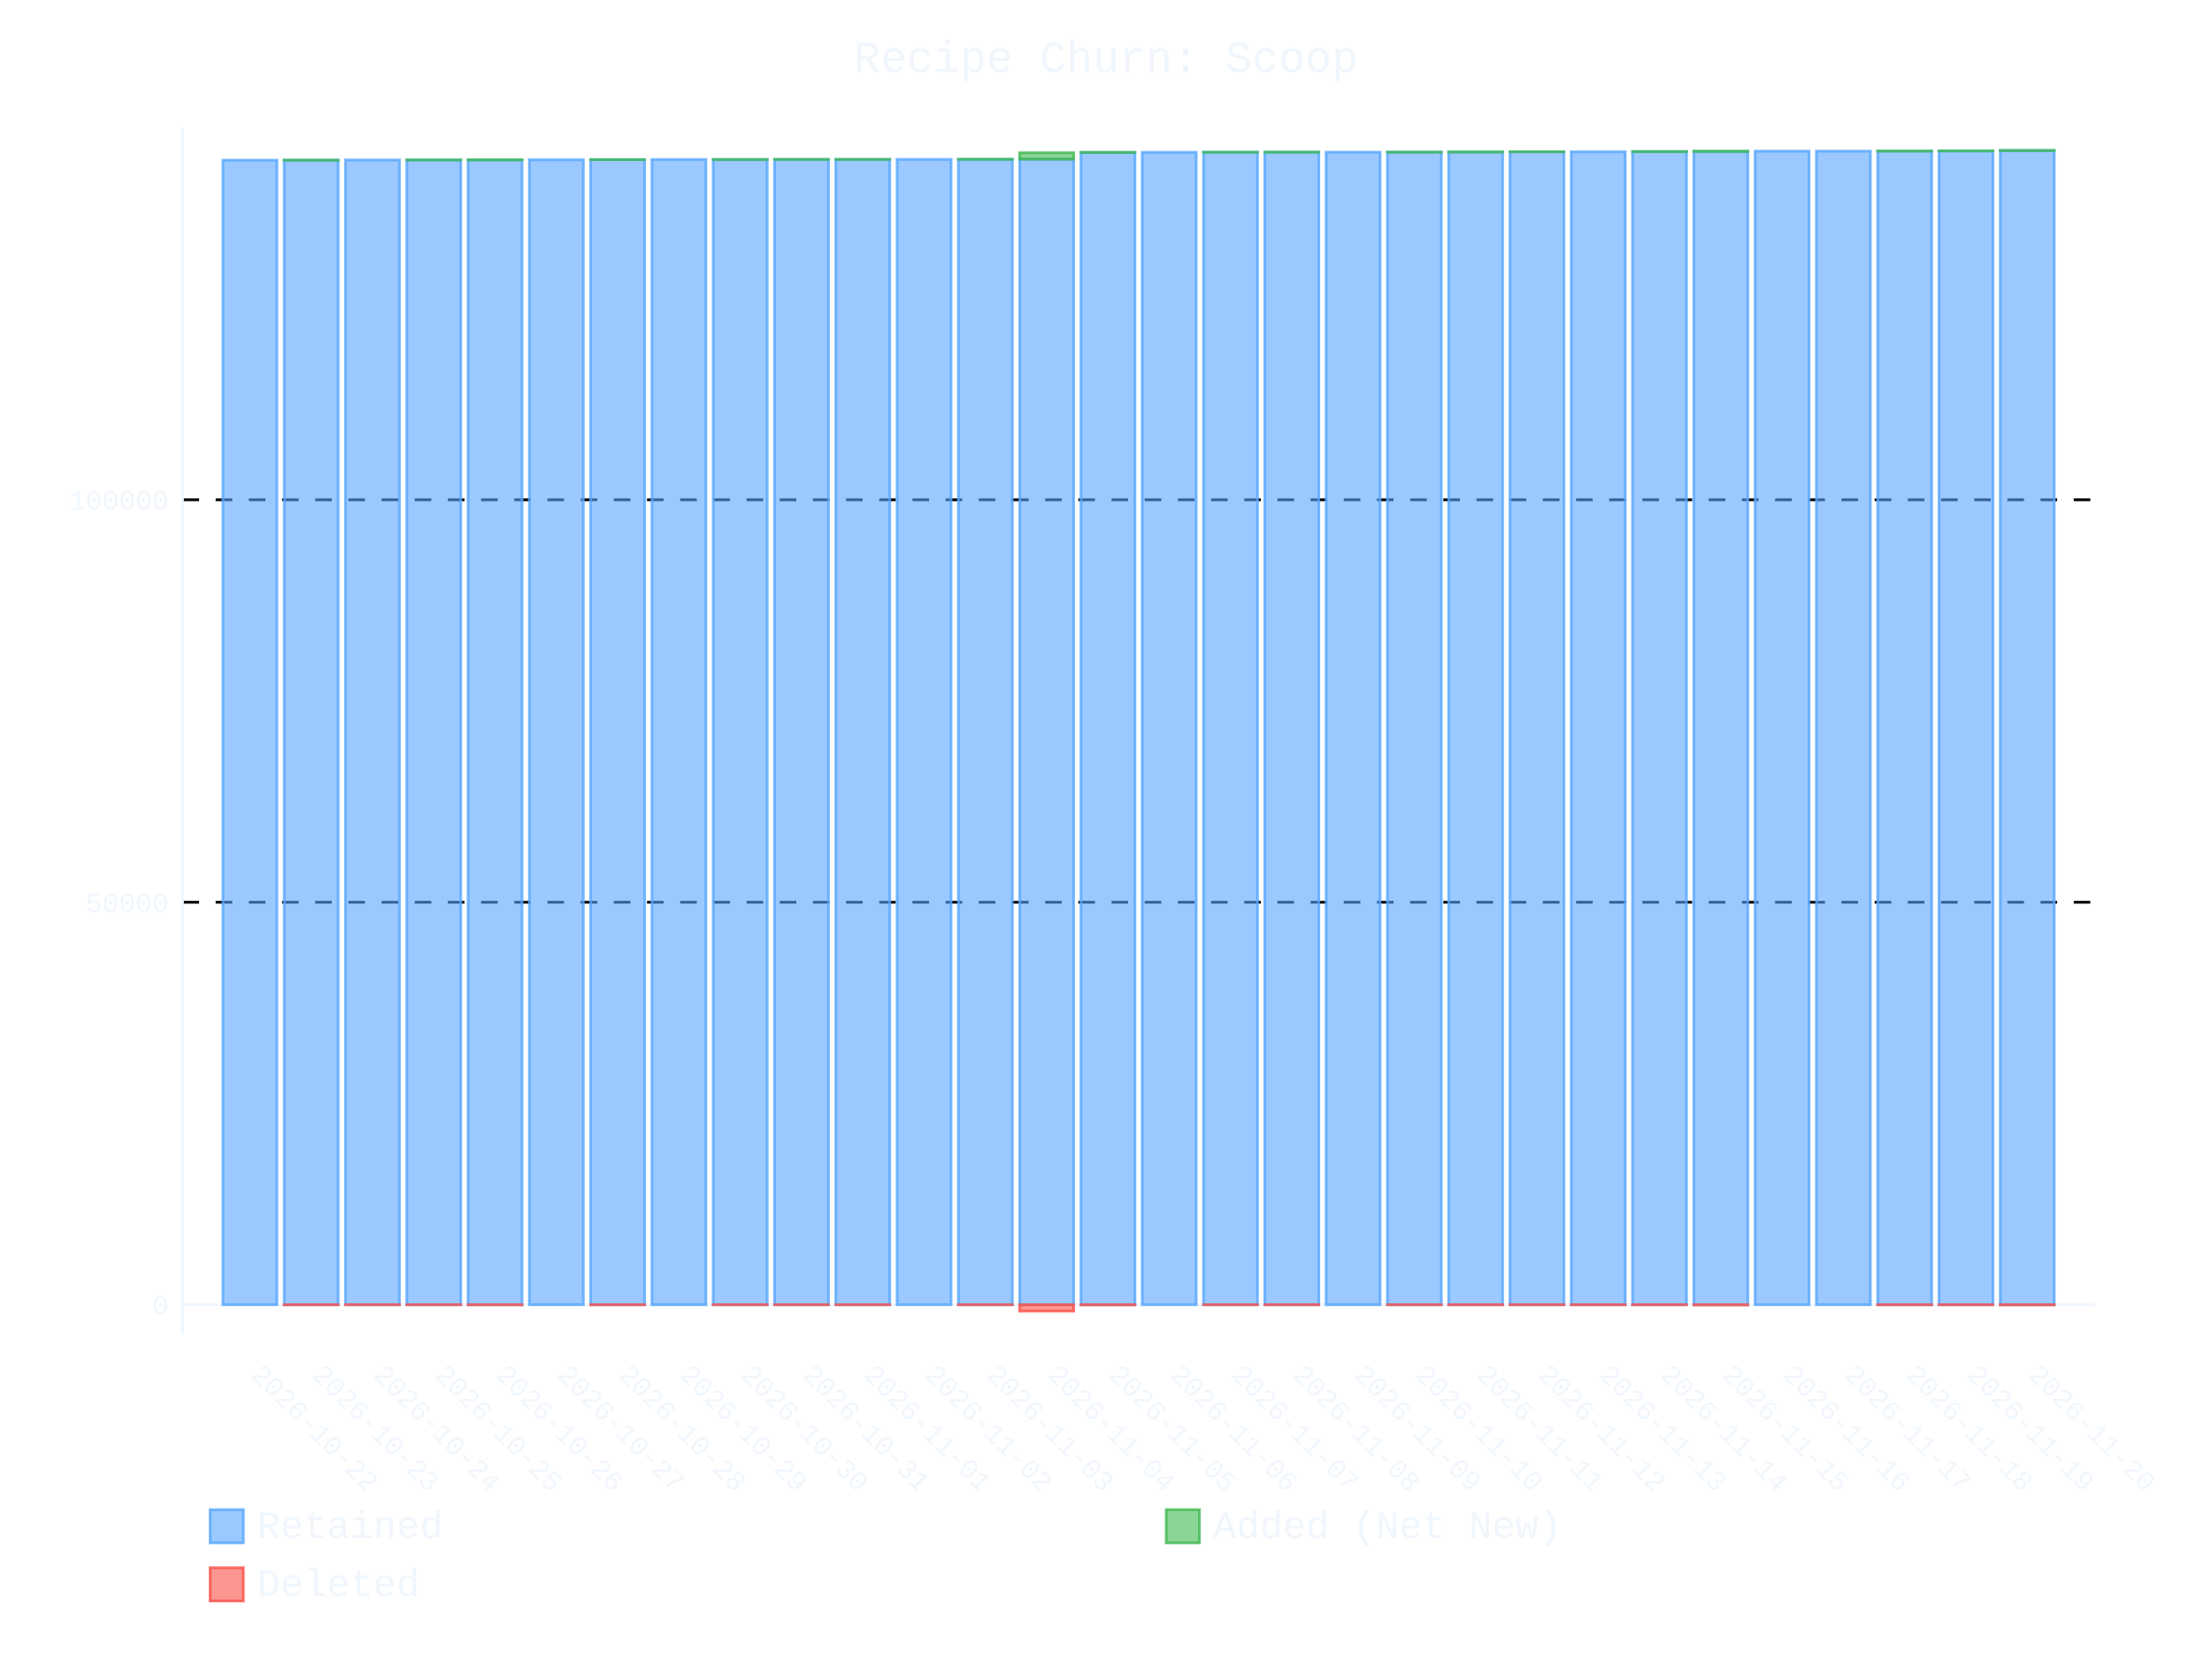
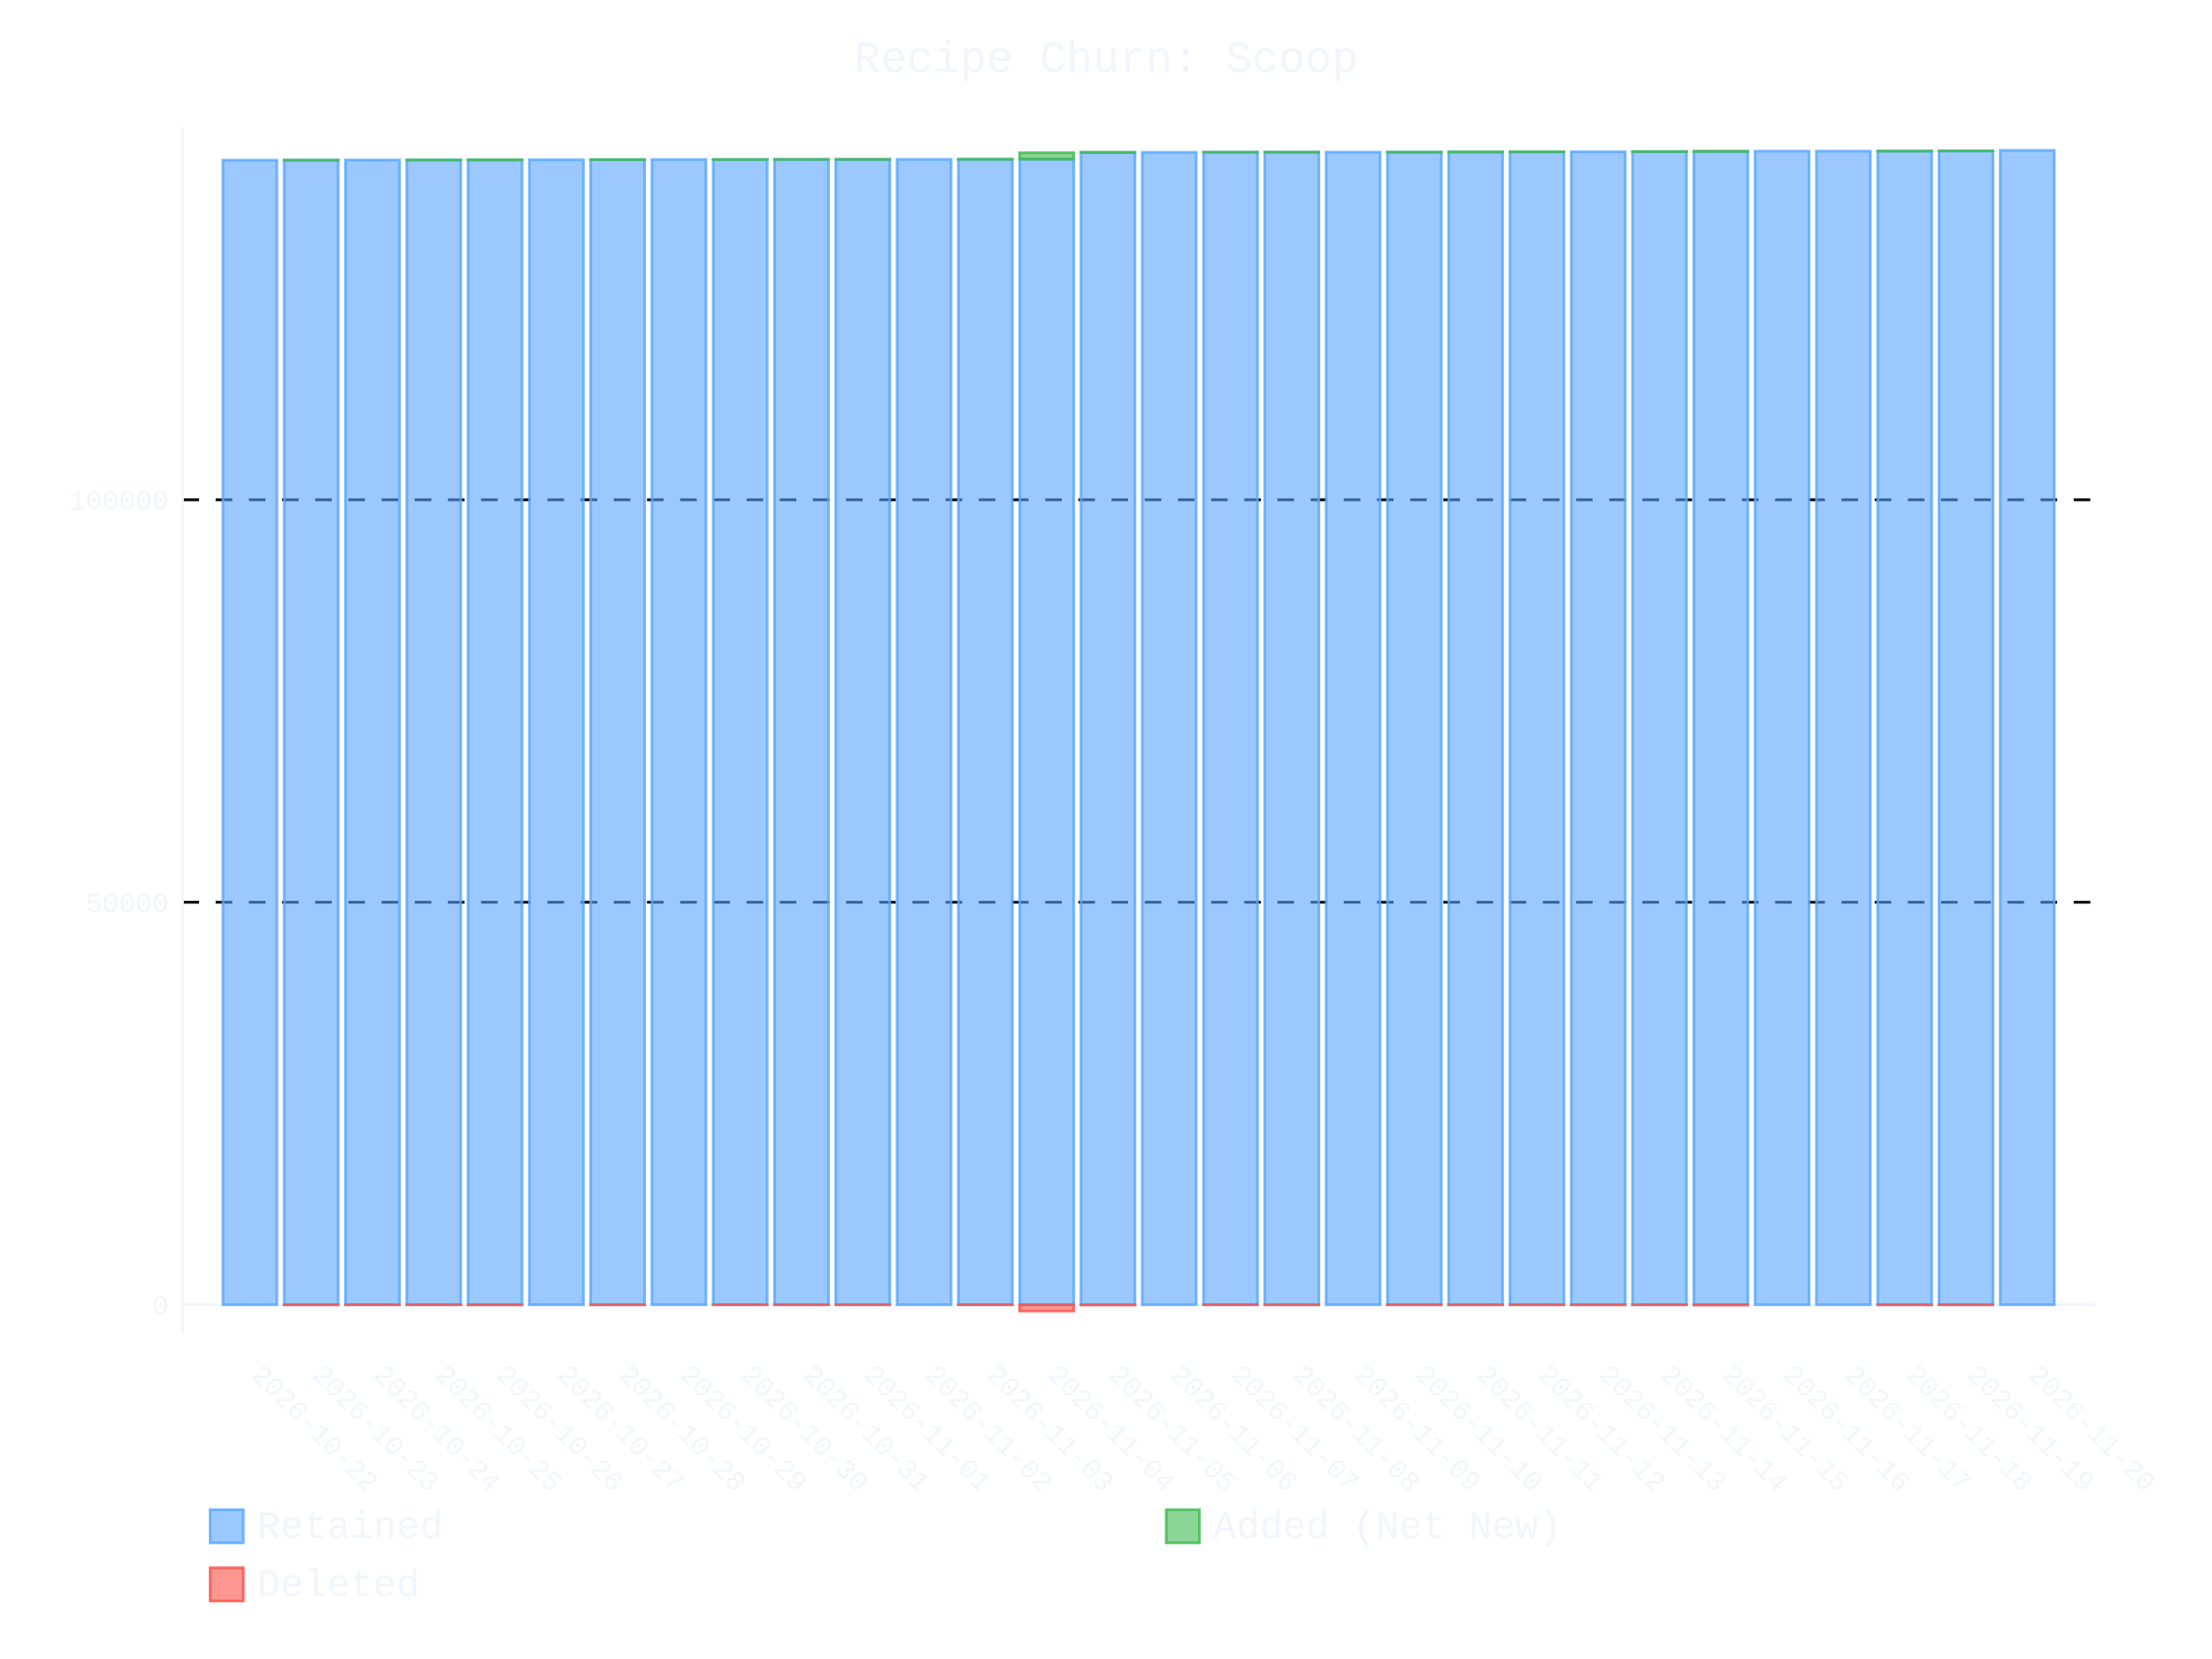
- <svg xmlns="http://www.w3.org/2000/svg" id="chart-10b1c338-8974-4737-adf3-2a8d2e43ca3e" class="pygal-chart" viewBox="0 0 800 600">
+ <svg xmlns="http://www.w3.org/2000/svg" id="chart-be1eb955-e7a5-4e27-8b4b-0898f60260d9" class="pygal-chart" viewBox="0 0 800 600">
  <defs>
-     <style type="text/css">#chart-10b1c338-8974-4737-adf3-2a8d2e43ca3e{-webkit-user-select:none;-webkit-font-smoothing:antialiased;font-family:Consolas,"Liberation Mono",Menlo,Courier,monospace}#chart-10b1c338-8974-4737-adf3-2a8d2e43ca3e .title{font-family:Consolas,"Liberation Mono",Menlo,Courier,monospace;font-size:16px}#chart-10b1c338-8974-4737-adf3-2a8d2e43ca3e .legends .legend text{font-family:Consolas,"Liberation Mono",Menlo,Courier,monospace;font-size:14px}#chart-10b1c338-8974-4737-adf3-2a8d2e43ca3e .axis text{font-family:Consolas,"Liberation Mono",Menlo,Courier,monospace;font-size:10px}#chart-10b1c338-8974-4737-adf3-2a8d2e43ca3e .axis text.major{font-family:Consolas,"Liberation Mono",Menlo,Courier,monospace;font-size:10px}#chart-10b1c338-8974-4737-adf3-2a8d2e43ca3e .text-overlay text.value{font-family:Consolas,"Liberation Mono",Menlo,Courier,monospace;font-size:16px}#chart-10b1c338-8974-4737-adf3-2a8d2e43ca3e .text-overlay text.label{font-family:Consolas,"Liberation Mono",Menlo,Courier,monospace;font-size:10px}#chart-10b1c338-8974-4737-adf3-2a8d2e43ca3e .tooltip{font-family:Consolas,"Liberation Mono",Menlo,Courier,monospace;font-size:14px}#chart-10b1c338-8974-4737-adf3-2a8d2e43ca3e text.no_data{font-family:Consolas,"Liberation Mono",Menlo,Courier,monospace;font-size:64px}
- #chart-10b1c338-8974-4737-adf3-2a8d2e43ca3e{background-color:transparent}#chart-10b1c338-8974-4737-adf3-2a8d2e43ca3e path,#chart-10b1c338-8974-4737-adf3-2a8d2e43ca3e line,#chart-10b1c338-8974-4737-adf3-2a8d2e43ca3e rect,#chart-10b1c338-8974-4737-adf3-2a8d2e43ca3e circle{-webkit-transition:400ms ease-in;-moz-transition:400ms ease-in;transition:400ms ease-in}#chart-10b1c338-8974-4737-adf3-2a8d2e43ca3e .graph &gt; .background{fill:transparent}#chart-10b1c338-8974-4737-adf3-2a8d2e43ca3e .plot &gt; .background{fill:transparent}#chart-10b1c338-8974-4737-adf3-2a8d2e43ca3e .graph{fill:#f0f6fc}#chart-10b1c338-8974-4737-adf3-2a8d2e43ca3e text.no_data{fill:#f0f6fc}#chart-10b1c338-8974-4737-adf3-2a8d2e43ca3e .title{fill:#f0f6fc}#chart-10b1c338-8974-4737-adf3-2a8d2e43ca3e .legends .legend text{fill:#f0f6fc}#chart-10b1c338-8974-4737-adf3-2a8d2e43ca3e .legends .legend:hover text{fill:#f0f6fc}#chart-10b1c338-8974-4737-adf3-2a8d2e43ca3e .axis .line{stroke:#f0f6fc}#chart-10b1c338-8974-4737-adf3-2a8d2e43ca3e .axis .guide.line{stroke:#9198a1}#chart-10b1c338-8974-4737-adf3-2a8d2e43ca3e .axis .major.line{stroke:#f0f6fc}#chart-10b1c338-8974-4737-adf3-2a8d2e43ca3e .axis text.major{fill:#f0f6fc}#chart-10b1c338-8974-4737-adf3-2a8d2e43ca3e .axis.y .guides:hover .guide.line,#chart-10b1c338-8974-4737-adf3-2a8d2e43ca3e .line-graph .axis.x .guides:hover .guide.line,#chart-10b1c338-8974-4737-adf3-2a8d2e43ca3e .stackedline-graph .axis.x .guides:hover .guide.line,#chart-10b1c338-8974-4737-adf3-2a8d2e43ca3e .xy-graph .axis.x .guides:hover .guide.line{stroke:#f0f6fc}#chart-10b1c338-8974-4737-adf3-2a8d2e43ca3e .axis .guides:hover text{fill:#f0f6fc}#chart-10b1c338-8974-4737-adf3-2a8d2e43ca3e .reactive{fill-opacity:.6;stroke-opacity:.8;stroke-width:1}#chart-10b1c338-8974-4737-adf3-2a8d2e43ca3e .ci{stroke:#f0f6fc}#chart-10b1c338-8974-4737-adf3-2a8d2e43ca3e .reactive.active,#chart-10b1c338-8974-4737-adf3-2a8d2e43ca3e .active .reactive{fill-opacity:.9;stroke-opacity:.9;stroke-width:4}#chart-10b1c338-8974-4737-adf3-2a8d2e43ca3e .ci .reactive.active{stroke-width:1.5}#chart-10b1c338-8974-4737-adf3-2a8d2e43ca3e .series text{fill:#f0f6fc}#chart-10b1c338-8974-4737-adf3-2a8d2e43ca3e .tooltip rect{fill:transparent;stroke:#f0f6fc;-webkit-transition:opacity 400ms ease-in;-moz-transition:opacity 400ms ease-in;transition:opacity 400ms ease-in}#chart-10b1c338-8974-4737-adf3-2a8d2e43ca3e .tooltip .label{fill:#f0f6fc}#chart-10b1c338-8974-4737-adf3-2a8d2e43ca3e .tooltip .label{fill:#f0f6fc}#chart-10b1c338-8974-4737-adf3-2a8d2e43ca3e .tooltip .legend{font-size:.8em;fill:#9198a1}#chart-10b1c338-8974-4737-adf3-2a8d2e43ca3e .tooltip .x_label{font-size:.6em;fill:#f0f6fc}#chart-10b1c338-8974-4737-adf3-2a8d2e43ca3e .tooltip .xlink{font-size:.5em;text-decoration:underline}#chart-10b1c338-8974-4737-adf3-2a8d2e43ca3e .tooltip .value{font-size:1.5em}#chart-10b1c338-8974-4737-adf3-2a8d2e43ca3e .bound{font-size:.5em}#chart-10b1c338-8974-4737-adf3-2a8d2e43ca3e .max-value{font-size:.75em;fill:#9198a1}#chart-10b1c338-8974-4737-adf3-2a8d2e43ca3e .map-element{fill:transparent;stroke:#9198a1 !important}#chart-10b1c338-8974-4737-adf3-2a8d2e43ca3e .map-element .reactive{fill-opacity:inherit;stroke-opacity:inherit}#chart-10b1c338-8974-4737-adf3-2a8d2e43ca3e .color-0,#chart-10b1c338-8974-4737-adf3-2a8d2e43ca3e .color-0 a:visited{stroke:#58a6ff;fill:#58a6ff}#chart-10b1c338-8974-4737-adf3-2a8d2e43ca3e .color-1,#chart-10b1c338-8974-4737-adf3-2a8d2e43ca3e .color-1 a:visited{stroke:#3fb950;fill:#3fb950}#chart-10b1c338-8974-4737-adf3-2a8d2e43ca3e .color-2,#chart-10b1c338-8974-4737-adf3-2a8d2e43ca3e .color-2 a:visited{stroke:#f85149;fill:#f85149}#chart-10b1c338-8974-4737-adf3-2a8d2e43ca3e .text-overlay .color-0 text{fill:black}#chart-10b1c338-8974-4737-adf3-2a8d2e43ca3e .text-overlay .color-1 text{fill:black}#chart-10b1c338-8974-4737-adf3-2a8d2e43ca3e .text-overlay .color-2 text{fill:black}
- #chart-10b1c338-8974-4737-adf3-2a8d2e43ca3e text.no_data{text-anchor:middle}#chart-10b1c338-8974-4737-adf3-2a8d2e43ca3e .guide.line{fill:none}#chart-10b1c338-8974-4737-adf3-2a8d2e43ca3e .centered{text-anchor:middle}#chart-10b1c338-8974-4737-adf3-2a8d2e43ca3e .title{text-anchor:middle}#chart-10b1c338-8974-4737-adf3-2a8d2e43ca3e .legends .legend text{fill-opacity:1}#chart-10b1c338-8974-4737-adf3-2a8d2e43ca3e .axis.x text{text-anchor:middle}#chart-10b1c338-8974-4737-adf3-2a8d2e43ca3e .axis.x:not(.web) text[transform]{text-anchor:start}#chart-10b1c338-8974-4737-adf3-2a8d2e43ca3e .axis.x:not(.web) text[transform].backwards{text-anchor:end}#chart-10b1c338-8974-4737-adf3-2a8d2e43ca3e .axis.y text{text-anchor:end}#chart-10b1c338-8974-4737-adf3-2a8d2e43ca3e .axis.y text[transform].backwards{text-anchor:start}#chart-10b1c338-8974-4737-adf3-2a8d2e43ca3e .axis.y2 text{text-anchor:start}#chart-10b1c338-8974-4737-adf3-2a8d2e43ca3e .axis.y2 text[transform].backwards{text-anchor:end}#chart-10b1c338-8974-4737-adf3-2a8d2e43ca3e .axis .guide.line{stroke-dasharray:4,4;stroke:black}#chart-10b1c338-8974-4737-adf3-2a8d2e43ca3e .axis .major.guide.line{stroke-dasharray:6,6;stroke:black}#chart-10b1c338-8974-4737-adf3-2a8d2e43ca3e .horizontal .axis.y .guide.line,#chart-10b1c338-8974-4737-adf3-2a8d2e43ca3e .horizontal .axis.y2 .guide.line,#chart-10b1c338-8974-4737-adf3-2a8d2e43ca3e .vertical .axis.x .guide.line{opacity:0}#chart-10b1c338-8974-4737-adf3-2a8d2e43ca3e .horizontal .axis.always_show .guide.line,#chart-10b1c338-8974-4737-adf3-2a8d2e43ca3e .vertical .axis.always_show .guide.line{opacity:1 !important}#chart-10b1c338-8974-4737-adf3-2a8d2e43ca3e .axis.y .guides:hover .guide.line,#chart-10b1c338-8974-4737-adf3-2a8d2e43ca3e .axis.y2 .guides:hover .guide.line,#chart-10b1c338-8974-4737-adf3-2a8d2e43ca3e .axis.x .guides:hover .guide.line{opacity:1}#chart-10b1c338-8974-4737-adf3-2a8d2e43ca3e .axis .guides:hover text{opacity:1}#chart-10b1c338-8974-4737-adf3-2a8d2e43ca3e .nofill{fill:none}#chart-10b1c338-8974-4737-adf3-2a8d2e43ca3e .subtle-fill{fill-opacity:.2}#chart-10b1c338-8974-4737-adf3-2a8d2e43ca3e .dot{stroke-width:1px;fill-opacity:1;stroke-opacity:1}#chart-10b1c338-8974-4737-adf3-2a8d2e43ca3e .dot.active{stroke-width:5px}#chart-10b1c338-8974-4737-adf3-2a8d2e43ca3e .dot.negative{fill:transparent}#chart-10b1c338-8974-4737-adf3-2a8d2e43ca3e text,#chart-10b1c338-8974-4737-adf3-2a8d2e43ca3e tspan{stroke:none !important}#chart-10b1c338-8974-4737-adf3-2a8d2e43ca3e .series text.active{opacity:1}#chart-10b1c338-8974-4737-adf3-2a8d2e43ca3e .tooltip rect{fill-opacity:.95;stroke-width:.5}#chart-10b1c338-8974-4737-adf3-2a8d2e43ca3e .tooltip text{fill-opacity:1}#chart-10b1c338-8974-4737-adf3-2a8d2e43ca3e .showable{visibility:hidden}#chart-10b1c338-8974-4737-adf3-2a8d2e43ca3e .showable.shown{visibility:visible}#chart-10b1c338-8974-4737-adf3-2a8d2e43ca3e .gauge-background{fill:rgba(229,229,229,1);stroke:none}#chart-10b1c338-8974-4737-adf3-2a8d2e43ca3e .bg-lines{stroke:transparent;stroke-width:2px}</style>
+     <style type="text/css">#chart-be1eb955-e7a5-4e27-8b4b-0898f60260d9{-webkit-user-select:none;-webkit-font-smoothing:antialiased;font-family:Consolas,"Liberation Mono",Menlo,Courier,monospace}#chart-be1eb955-e7a5-4e27-8b4b-0898f60260d9 .title{font-family:Consolas,"Liberation Mono",Menlo,Courier,monospace;font-size:16px}#chart-be1eb955-e7a5-4e27-8b4b-0898f60260d9 .legends .legend text{font-family:Consolas,"Liberation Mono",Menlo,Courier,monospace;font-size:14px}#chart-be1eb955-e7a5-4e27-8b4b-0898f60260d9 .axis text{font-family:Consolas,"Liberation Mono",Menlo,Courier,monospace;font-size:10px}#chart-be1eb955-e7a5-4e27-8b4b-0898f60260d9 .axis text.major{font-family:Consolas,"Liberation Mono",Menlo,Courier,monospace;font-size:10px}#chart-be1eb955-e7a5-4e27-8b4b-0898f60260d9 .text-overlay text.value{font-family:Consolas,"Liberation Mono",Menlo,Courier,monospace;font-size:16px}#chart-be1eb955-e7a5-4e27-8b4b-0898f60260d9 .text-overlay text.label{font-family:Consolas,"Liberation Mono",Menlo,Courier,monospace;font-size:10px}#chart-be1eb955-e7a5-4e27-8b4b-0898f60260d9 .tooltip{font-family:Consolas,"Liberation Mono",Menlo,Courier,monospace;font-size:14px}#chart-be1eb955-e7a5-4e27-8b4b-0898f60260d9 text.no_data{font-family:Consolas,"Liberation Mono",Menlo,Courier,monospace;font-size:64px}
+ #chart-be1eb955-e7a5-4e27-8b4b-0898f60260d9{background-color:transparent}#chart-be1eb955-e7a5-4e27-8b4b-0898f60260d9 path,#chart-be1eb955-e7a5-4e27-8b4b-0898f60260d9 line,#chart-be1eb955-e7a5-4e27-8b4b-0898f60260d9 rect,#chart-be1eb955-e7a5-4e27-8b4b-0898f60260d9 circle{-webkit-transition:400ms ease-in;-moz-transition:400ms ease-in;transition:400ms ease-in}#chart-be1eb955-e7a5-4e27-8b4b-0898f60260d9 .graph &gt; .background{fill:transparent}#chart-be1eb955-e7a5-4e27-8b4b-0898f60260d9 .plot &gt; .background{fill:transparent}#chart-be1eb955-e7a5-4e27-8b4b-0898f60260d9 .graph{fill:#f0f6fc}#chart-be1eb955-e7a5-4e27-8b4b-0898f60260d9 text.no_data{fill:#f0f6fc}#chart-be1eb955-e7a5-4e27-8b4b-0898f60260d9 .title{fill:#f0f6fc}#chart-be1eb955-e7a5-4e27-8b4b-0898f60260d9 .legends .legend text{fill:#f0f6fc}#chart-be1eb955-e7a5-4e27-8b4b-0898f60260d9 .legends .legend:hover text{fill:#f0f6fc}#chart-be1eb955-e7a5-4e27-8b4b-0898f60260d9 .axis .line{stroke:#f0f6fc}#chart-be1eb955-e7a5-4e27-8b4b-0898f60260d9 .axis .guide.line{stroke:#9198a1}#chart-be1eb955-e7a5-4e27-8b4b-0898f60260d9 .axis .major.line{stroke:#f0f6fc}#chart-be1eb955-e7a5-4e27-8b4b-0898f60260d9 .axis text.major{fill:#f0f6fc}#chart-be1eb955-e7a5-4e27-8b4b-0898f60260d9 .axis.y .guides:hover .guide.line,#chart-be1eb955-e7a5-4e27-8b4b-0898f60260d9 .line-graph .axis.x .guides:hover .guide.line,#chart-be1eb955-e7a5-4e27-8b4b-0898f60260d9 .stackedline-graph .axis.x .guides:hover .guide.line,#chart-be1eb955-e7a5-4e27-8b4b-0898f60260d9 .xy-graph .axis.x .guides:hover .guide.line{stroke:#f0f6fc}#chart-be1eb955-e7a5-4e27-8b4b-0898f60260d9 .axis .guides:hover text{fill:#f0f6fc}#chart-be1eb955-e7a5-4e27-8b4b-0898f60260d9 .reactive{fill-opacity:.6;stroke-opacity:.8;stroke-width:1}#chart-be1eb955-e7a5-4e27-8b4b-0898f60260d9 .ci{stroke:#f0f6fc}#chart-be1eb955-e7a5-4e27-8b4b-0898f60260d9 .reactive.active,#chart-be1eb955-e7a5-4e27-8b4b-0898f60260d9 .active .reactive{fill-opacity:.9;stroke-opacity:.9;stroke-width:4}#chart-be1eb955-e7a5-4e27-8b4b-0898f60260d9 .ci .reactive.active{stroke-width:1.5}#chart-be1eb955-e7a5-4e27-8b4b-0898f60260d9 .series text{fill:#f0f6fc}#chart-be1eb955-e7a5-4e27-8b4b-0898f60260d9 .tooltip rect{fill:transparent;stroke:#f0f6fc;-webkit-transition:opacity 400ms ease-in;-moz-transition:opacity 400ms ease-in;transition:opacity 400ms ease-in}#chart-be1eb955-e7a5-4e27-8b4b-0898f60260d9 .tooltip .label{fill:#f0f6fc}#chart-be1eb955-e7a5-4e27-8b4b-0898f60260d9 .tooltip .label{fill:#f0f6fc}#chart-be1eb955-e7a5-4e27-8b4b-0898f60260d9 .tooltip .legend{font-size:.8em;fill:#9198a1}#chart-be1eb955-e7a5-4e27-8b4b-0898f60260d9 .tooltip .x_label{font-size:.6em;fill:#f0f6fc}#chart-be1eb955-e7a5-4e27-8b4b-0898f60260d9 .tooltip .xlink{font-size:.5em;text-decoration:underline}#chart-be1eb955-e7a5-4e27-8b4b-0898f60260d9 .tooltip .value{font-size:1.5em}#chart-be1eb955-e7a5-4e27-8b4b-0898f60260d9 .bound{font-size:.5em}#chart-be1eb955-e7a5-4e27-8b4b-0898f60260d9 .max-value{font-size:.75em;fill:#9198a1}#chart-be1eb955-e7a5-4e27-8b4b-0898f60260d9 .map-element{fill:transparent;stroke:#9198a1 !important}#chart-be1eb955-e7a5-4e27-8b4b-0898f60260d9 .map-element .reactive{fill-opacity:inherit;stroke-opacity:inherit}#chart-be1eb955-e7a5-4e27-8b4b-0898f60260d9 .color-0,#chart-be1eb955-e7a5-4e27-8b4b-0898f60260d9 .color-0 a:visited{stroke:#58a6ff;fill:#58a6ff}#chart-be1eb955-e7a5-4e27-8b4b-0898f60260d9 .color-1,#chart-be1eb955-e7a5-4e27-8b4b-0898f60260d9 .color-1 a:visited{stroke:#3fb950;fill:#3fb950}#chart-be1eb955-e7a5-4e27-8b4b-0898f60260d9 .color-2,#chart-be1eb955-e7a5-4e27-8b4b-0898f60260d9 .color-2 a:visited{stroke:#f85149;fill:#f85149}#chart-be1eb955-e7a5-4e27-8b4b-0898f60260d9 .text-overlay .color-0 text{fill:black}#chart-be1eb955-e7a5-4e27-8b4b-0898f60260d9 .text-overlay .color-1 text{fill:black}#chart-be1eb955-e7a5-4e27-8b4b-0898f60260d9 .text-overlay .color-2 text{fill:black}
+ #chart-be1eb955-e7a5-4e27-8b4b-0898f60260d9 text.no_data{text-anchor:middle}#chart-be1eb955-e7a5-4e27-8b4b-0898f60260d9 .guide.line{fill:none}#chart-be1eb955-e7a5-4e27-8b4b-0898f60260d9 .centered{text-anchor:middle}#chart-be1eb955-e7a5-4e27-8b4b-0898f60260d9 .title{text-anchor:middle}#chart-be1eb955-e7a5-4e27-8b4b-0898f60260d9 .legends .legend text{fill-opacity:1}#chart-be1eb955-e7a5-4e27-8b4b-0898f60260d9 .axis.x text{text-anchor:middle}#chart-be1eb955-e7a5-4e27-8b4b-0898f60260d9 .axis.x:not(.web) text[transform]{text-anchor:start}#chart-be1eb955-e7a5-4e27-8b4b-0898f60260d9 .axis.x:not(.web) text[transform].backwards{text-anchor:end}#chart-be1eb955-e7a5-4e27-8b4b-0898f60260d9 .axis.y text{text-anchor:end}#chart-be1eb955-e7a5-4e27-8b4b-0898f60260d9 .axis.y text[transform].backwards{text-anchor:start}#chart-be1eb955-e7a5-4e27-8b4b-0898f60260d9 .axis.y2 text{text-anchor:start}#chart-be1eb955-e7a5-4e27-8b4b-0898f60260d9 .axis.y2 text[transform].backwards{text-anchor:end}#chart-be1eb955-e7a5-4e27-8b4b-0898f60260d9 .axis .guide.line{stroke-dasharray:4,4;stroke:black}#chart-be1eb955-e7a5-4e27-8b4b-0898f60260d9 .axis .major.guide.line{stroke-dasharray:6,6;stroke:black}#chart-be1eb955-e7a5-4e27-8b4b-0898f60260d9 .horizontal .axis.y .guide.line,#chart-be1eb955-e7a5-4e27-8b4b-0898f60260d9 .horizontal .axis.y2 .guide.line,#chart-be1eb955-e7a5-4e27-8b4b-0898f60260d9 .vertical .axis.x .guide.line{opacity:0}#chart-be1eb955-e7a5-4e27-8b4b-0898f60260d9 .horizontal .axis.always_show .guide.line,#chart-be1eb955-e7a5-4e27-8b4b-0898f60260d9 .vertical .axis.always_show .guide.line{opacity:1 !important}#chart-be1eb955-e7a5-4e27-8b4b-0898f60260d9 .axis.y .guides:hover .guide.line,#chart-be1eb955-e7a5-4e27-8b4b-0898f60260d9 .axis.y2 .guides:hover .guide.line,#chart-be1eb955-e7a5-4e27-8b4b-0898f60260d9 .axis.x .guides:hover .guide.line{opacity:1}#chart-be1eb955-e7a5-4e27-8b4b-0898f60260d9 .axis .guides:hover text{opacity:1}#chart-be1eb955-e7a5-4e27-8b4b-0898f60260d9 .nofill{fill:none}#chart-be1eb955-e7a5-4e27-8b4b-0898f60260d9 .subtle-fill{fill-opacity:.2}#chart-be1eb955-e7a5-4e27-8b4b-0898f60260d9 .dot{stroke-width:1px;fill-opacity:1;stroke-opacity:1}#chart-be1eb955-e7a5-4e27-8b4b-0898f60260d9 .dot.active{stroke-width:5px}#chart-be1eb955-e7a5-4e27-8b4b-0898f60260d9 .dot.negative{fill:transparent}#chart-be1eb955-e7a5-4e27-8b4b-0898f60260d9 text,#chart-be1eb955-e7a5-4e27-8b4b-0898f60260d9 tspan{stroke:none !important}#chart-be1eb955-e7a5-4e27-8b4b-0898f60260d9 .series text.active{opacity:1}#chart-be1eb955-e7a5-4e27-8b4b-0898f60260d9 .tooltip rect{fill-opacity:.95;stroke-width:.5}#chart-be1eb955-e7a5-4e27-8b4b-0898f60260d9 .tooltip text{fill-opacity:1}#chart-be1eb955-e7a5-4e27-8b4b-0898f60260d9 .showable{visibility:hidden}#chart-be1eb955-e7a5-4e27-8b4b-0898f60260d9 .showable.shown{visibility:visible}#chart-be1eb955-e7a5-4e27-8b4b-0898f60260d9 .gauge-background{fill:rgba(229,229,229,1);stroke:none}#chart-be1eb955-e7a5-4e27-8b4b-0898f60260d9 .bg-lines{stroke:transparent;stroke-width:2px}</style>
  </defs>
  <g class="graph stackedbar-graph vertical">
    <rect x="0" y="0" width="800" height="600" class="background" />
    <g transform="translate(66, 46)" class="plot">
      <rect x="0" y="0" width="691.574" height="436.574" class="background" />
      <g class="axis y always_show">
        <g class="guides">
          <path d="M0 425.867 h691.574" class="axis major line" />
          <text x="-5" y="429.367" class="major">0</text>
        </g>
        <g class="guides">
          <path d="M0 280.312 h691.574" class="major guide line" />
          <text x="-5" y="283.812" class="major">50000</text>
        </g>
        <g class="guides">
          <path d="M0 134.757 h691.574" class="major guide line" />
          <text x="-5" y="138.257" class="major">100000</text>
        </g>
      </g>
      <g class="axis x">
        <path d="M0 0 v436.574" class="line" />
        <g class="guides">
          <path d="M24.382 0 v436.574" class="guide line" />
          <text x="24.382" y="451.574" class="" transform="rotate(45 24.3824 451.5736)">2026-10-22</text>
        </g>
        <g class="guides">
          <path d="M46.548 0 v436.574" class="guide line" />
          <text x="46.548" y="451.574" class="" transform="rotate(45 46.54822 451.5736)">2026-10-23</text>
        </g>
        <g class="guides">
          <path d="M68.714 0 v436.574" class="guide line" />
          <text x="68.714" y="451.574" class="" transform="rotate(45 68.71404 451.5736)">2026-10-24</text>
        </g>
        <g class="guides">
          <path d="M90.88 0 v436.574" class="guide line" />
          <text x="90.88" y="451.574" class="" transform="rotate(45 90.87986 451.5736)">2026-10-25</text>
        </g>
        <g class="guides">
          <path d="M113.046 0 v436.574" class="guide line" />
          <text x="113.046" y="451.574" class="" transform="rotate(45 113.0457 451.5736)">2026-10-26</text>
        </g>
        <g class="guides">
          <path d="M135.212 0 v436.574" class="guide line" />
          <text x="135.212" y="451.574" class="" transform="rotate(45 135.2115 451.5736)">2026-10-27</text>
        </g>
        <g class="guides">
          <path d="M157.377 0 v436.574" class="guide line" />
          <text x="157.377" y="451.574" class="" transform="rotate(45 157.3773 451.5736)">2026-10-28</text>
        </g>
        <g class="guides">
          <path d="M179.543 0 v436.574" class="guide line" />
          <text x="179.543" y="451.574" class="" transform="rotate(45 179.5431 451.5736)">2026-10-29</text>
        </g>
        <g class="guides">
          <path d="M201.709 0 v436.574" class="guide line" />
          <text x="201.709" y="451.574" class="" transform="rotate(45 201.709 451.5736)">2026-10-30</text>
        </g>
        <g class="guides">
          <path d="M223.875 0 v436.574" class="guide line" />
          <text x="223.875" y="451.574" class="" transform="rotate(45 223.8748 451.5736)">2026-10-31</text>
        </g>
        <g class="guides">
          <path d="M246.041 0 v436.574" class="guide line" />
          <text x="246.041" y="451.574" class="" transform="rotate(45 246.0406 451.5736)">2026-11-01</text>
        </g>
        <g class="guides">
          <path d="M268.206 0 v436.574" class="guide line" />
          <text x="268.206" y="451.574" class="" transform="rotate(45 268.2064 451.5736)">2026-11-02</text>
        </g>
        <g class="guides">
          <path d="M290.372 0 v436.574" class="guide line" />
          <text x="290.372" y="451.574" class="" transform="rotate(45 290.3722 451.5736)">2026-11-03</text>
        </g>
        <g class="guides">
          <path d="M312.538 0 v436.574" class="guide line" />
          <text x="312.538" y="451.574" class="" transform="rotate(45 312.5381 451.5736)">2026-11-04</text>
        </g>
        <g class="guides">
          <path d="M334.704 0 v436.574" class="guide line" />
          <text x="334.704" y="451.574" class="" transform="rotate(45 334.7039 451.5736)">2026-11-05</text>
        </g>
        <g class="guides">
          <path d="M356.87 0 v436.574" class="guide line" />
          <text x="356.87" y="451.574" class="" transform="rotate(45 356.8697 451.5736)">2026-11-06</text>
        </g>
        <g class="guides">
          <path d="M379.036 0 v436.574" class="guide line" />
          <text x="379.036" y="451.574" class="" transform="rotate(45 379.0355 451.5736)">2026-11-07</text>
        </g>
        <g class="guides">
          <path d="M401.201 0 v436.574" class="guide line" />
          <text x="401.201" y="451.574" class="" transform="rotate(45 401.2013 451.5736)">2026-11-08</text>
        </g>
        <g class="guides">
          <path d="M423.367 0 v436.574" class="guide line" />
          <text x="423.367" y="451.574" class="" transform="rotate(45 423.3672 451.5736)">2026-11-09</text>
        </g>
        <g class="guides">
          <path d="M445.533 0 v436.574" class="guide line" />
          <text x="445.533" y="451.574" class="" transform="rotate(45 445.533 451.5736)">2026-11-10</text>
        </g>
        <g class="guides">
          <path d="M467.699 0 v436.574" class="guide line" />
          <text x="467.699" y="451.574" class="" transform="rotate(45 467.6988 451.5736)">2026-11-11</text>
        </g>
        <g class="guides">
          <path d="M489.865 0 v436.574" class="guide line" />
          <text x="489.865" y="451.574" class="" transform="rotate(45 489.8646 451.5736)">2026-11-12</text>
        </g>
        <g class="guides">
          <path d="M512.03 0 v436.574" class="guide line" />
          <text x="512.03" y="451.574" class="" transform="rotate(45 512.0304 451.5736)">2026-11-13</text>
        </g>
        <g class="guides">
          <path d="M534.196 0 v436.574" class="guide line" />
          <text x="534.196" y="451.574" class="" transform="rotate(45 534.1963 451.5736)">2026-11-14</text>
        </g>
        <g class="guides">
          <path d="M556.362 0 v436.574" class="guide line" />
          <text x="556.362" y="451.574" class="" transform="rotate(45 556.3621 451.5736)">2026-11-15</text>
        </g>
        <g class="guides">
          <path d="M578.528 0 v436.574" class="guide line" />
          <text x="578.528" y="451.574" class="" transform="rotate(45 578.5279 451.5736)">2026-11-16</text>
        </g>
        <g class="guides">
          <path d="M600.694 0 v436.574" class="guide line" />
          <text x="600.694" y="451.574" class="" transform="rotate(45 600.6937 451.5736)">2026-11-17</text>
        </g>
        <g class="guides">
          <path d="M622.86 0 v436.574" class="guide line" />
          <text x="622.86" y="451.574" class="" transform="rotate(45 622.8596 451.5736)">2026-11-18</text>
        </g>
        <g class="guides">
          <path d="M645.025 0 v436.574" class="guide line" />
          <text x="645.025" y="451.574" class="" transform="rotate(45 645.0254 451.5736)">2026-11-19</text>
        </g>
        <g class="guides">
          <path d="M667.191 0 v436.574" class="guide line" />
          <text x="667.191" y="451.574" class="" transform="rotate(45 667.1912 451.5736)">2026-11-20</text>
        </g>
      </g>
      <g class="series serie-0 color-0">
        <g class="bars">
          <g class="bar">
            <rect x="14.629" y="11.941" rx="0" ry="0" width="19.506" height="413.925" class="rect reactive tooltip-trigger" />
          </g>
          <g class="bar">
            <rect x="36.795" y="11.953" rx="0" ry="0" width="19.506" height="413.914" class="rect reactive tooltip-trigger" />
          </g>
          <g class="bar">
            <rect x="58.961" y="11.869" rx="0" ry="0" width="19.506" height="413.998" class="rect reactive tooltip-trigger" />
          </g>
          <g class="bar">
            <rect x="81.127" y="11.866" rx="0" ry="0" width="19.506" height="414.001" class="rect reactive tooltip-trigger" />
          </g>
          <g class="bar">
            <rect x="103.293" y="11.839" rx="0" ry="0" width="19.506" height="414.027" class="rect reactive tooltip-trigger" />
          </g>
          <g class="bar">
            <rect x="125.459" y="11.799" rx="0" ry="0" width="19.506" height="414.068" class="rect reactive tooltip-trigger" />
          </g>
          <g class="bar">
            <rect x="147.624" y="11.74" rx="0" ry="0" width="19.506" height="414.126" class="rect reactive tooltip-trigger" />
          </g>
          <g class="bar">
            <rect x="169.79" y="11.691" rx="0" ry="0" width="19.506" height="414.176" class="rect reactive tooltip-trigger" />
          </g>
          <g class="bar">
            <rect x="191.956" y="11.691" rx="0" ry="0" width="19.506" height="414.176" class="rect reactive tooltip-trigger" />
          </g>
          <g class="bar">
            <rect x="214.122" y="11.662" rx="0" ry="0" width="19.506" height="414.205" class="rect reactive tooltip-trigger" />
          </g>
          <g class="bar">
            <rect x="236.288" y="11.653" rx="0" ry="0" width="19.506" height="414.213" class="rect reactive tooltip-trigger" />
          </g>
          <g class="bar">
            <rect x="258.453" y="11.647" rx="0" ry="0" width="19.506" height="414.219" class="rect reactive tooltip-trigger" />
          </g>
          <g class="bar">
            <rect x="280.619" y="11.618" rx="0" ry="0" width="19.506" height="414.248" class="rect reactive tooltip-trigger" />
          </g>
          <g class="bar">
            <rect x="302.785" y="11.569" rx="0" ry="0" width="19.506" height="414.298" class="rect reactive tooltip-trigger" />
          </g>
          <g class="bar">
            <rect x="324.951" y="9.147" rx="0" ry="0" width="19.506" height="416.72" class="rect reactive tooltip-trigger" />
          </g>
          <g class="bar">
            <rect x="347.117" y="9.091" rx="0" ry="0" width="19.506" height="416.775" class="rect reactive tooltip-trigger" />
          </g>
          <g class="bar">
            <rect x="369.283" y="9.065" rx="0" ry="0" width="19.506" height="416.801" class="rect reactive tooltip-trigger" />
          </g>
          <g class="bar">
            <rect x="391.448" y="9.056" rx="0" ry="0" width="19.506" height="416.81" class="rect reactive tooltip-trigger" />
          </g>
          <g class="bar">
            <rect x="413.614" y="9.045" rx="0" ry="0" width="19.506" height="416.822" class="rect reactive tooltip-trigger" />
          </g>
          <g class="bar">
            <rect x="435.78" y="9.048" rx="0" ry="0" width="19.506" height="416.819" class="rect reactive tooltip-trigger" />
          </g>
          <g class="bar">
            <rect x="457.946" y="8.981" rx="0" ry="0" width="19.506" height="416.886" class="rect reactive tooltip-trigger" />
          </g>
          <g class="bar">
            <rect x="480.112" y="8.899" rx="0" ry="0" width="19.506" height="416.967" class="rect reactive tooltip-trigger" />
          </g>
          <g class="bar">
            <rect x="502.277" y="8.92" rx="0" ry="0" width="19.506" height="416.947" class="rect reactive tooltip-trigger" />
          </g>
          <g class="bar">
            <rect x="524.443" y="8.838" rx="0" ry="0" width="19.506" height="417.028" class="rect reactive tooltip-trigger" />
          </g>
          <g class="bar">
            <rect x="546.609" y="8.78" rx="0" ry="0" width="19.506" height="417.087" class="rect reactive tooltip-trigger" />
          </g>
          <g class="bar">
            <rect x="568.775" y="8.672" rx="0" ry="0" width="19.506" height="417.194" class="rect reactive tooltip-trigger" />
          </g>
          <g class="bar">
            <rect x="590.941" y="8.672" rx="0" ry="0" width="19.506" height="417.194" class="rect reactive tooltip-trigger" />
          </g>
          <g class="bar">
            <rect x="613.107" y="8.663" rx="0" ry="0" width="19.506" height="417.203" class="rect reactive tooltip-trigger" />
          </g>
          <g class="bar">
            <rect x="635.272" y="8.591" rx="0" ry="0" width="19.506" height="417.276" class="rect reactive tooltip-trigger" />
          </g>
          <g class="bar">
-             <rect x="657.438" y="8.466" rx="0" ry="0" width="19.506" height="417.401" class="rect reactive tooltip-trigger" />
+             <rect x="657.438" y="8.396" rx="0" ry="0" width="19.506" height="417.471" class="rect reactive tooltip-trigger" />
          </g>
        </g>
      </g>
      <g class="series serie-1 color-1">
        <g class="bars">
          <g class="bar">
            <rect x="14.629" y="11.941" rx="0" ry="0" width="19.506" height="0.0" class="rect reactive tooltip-trigger" />
          </g>
          <g class="bar">
            <rect x="36.795" y="11.924" rx="0" ry="0" width="19.506" height="0.029" class="rect reactive tooltip-trigger" />
          </g>
          <g class="bar">
            <rect x="58.961" y="11.869" rx="0" ry="0" width="19.506" height="0.0" class="rect reactive tooltip-trigger" />
          </g>
          <g class="bar">
            <rect x="81.127" y="11.863" rx="0" ry="0" width="19.506" height="0.003" class="rect reactive tooltip-trigger" />
          </g>
          <g class="bar">
            <rect x="103.293" y="11.799" rx="0" ry="0" width="19.506" height="0.041" class="rect reactive tooltip-trigger" />
          </g>
          <g class="bar">
            <rect x="125.459" y="11.799" rx="0" ry="0" width="19.506" height="0.0" class="rect reactive tooltip-trigger" />
          </g>
          <g class="bar">
            <rect x="147.624" y="11.726" rx="0" ry="0" width="19.506" height="0.015" class="rect reactive tooltip-trigger" />
          </g>
          <g class="bar">
            <rect x="169.79" y="11.691" rx="0" ry="0" width="19.506" height="0.0" class="rect reactive tooltip-trigger" />
          </g>
          <g class="bar">
            <rect x="191.956" y="11.688" rx="0" ry="0" width="19.506" height="0.003" class="rect reactive tooltip-trigger" />
          </g>
          <g class="bar">
            <rect x="214.122" y="11.656" rx="0" ry="0" width="19.506" height="0.006" class="rect reactive tooltip-trigger" />
          </g>
          <g class="bar">
            <rect x="236.288" y="11.647" rx="0" ry="0" width="19.506" height="0.006" class="rect reactive tooltip-trigger" />
          </g>
          <g class="bar">
            <rect x="258.453" y="11.647" rx="0" ry="0" width="19.506" height="0.0" class="rect reactive tooltip-trigger" />
          </g>
          <g class="bar">
            <rect x="280.619" y="11.615" rx="0" ry="0" width="19.506" height="0.003" class="rect reactive tooltip-trigger" />
          </g>
          <g class="bar">
            <rect x="302.785" y="9.257" rx="0" ry="0" width="19.506" height="2.311" class="rect reactive tooltip-trigger" />
          </g>
          <g class="bar">
            <rect x="324.951" y="9.077" rx="0" ry="0" width="19.506" height="0.07" class="rect reactive tooltip-trigger" />
          </g>
          <g class="bar">
            <rect x="347.117" y="9.091" rx="0" ry="0" width="19.506" height="0.0" class="rect reactive tooltip-trigger" />
          </g>
          <g class="bar">
            <rect x="369.283" y="9.062" rx="0" ry="0" width="19.506" height="0.003" class="rect reactive tooltip-trigger" />
          </g>
          <g class="bar">
            <rect x="391.448" y="9.045" rx="0" ry="0" width="19.506" height="0.012" class="rect reactive tooltip-trigger" />
          </g>
          <g class="bar">
            <rect x="413.614" y="9.045" rx="0" ry="0" width="19.506" height="0.0" class="rect reactive tooltip-trigger" />
          </g>
          <g class="bar">
            <rect x="435.78" y="9.042" rx="0" ry="0" width="19.506" height="0.006" class="rect reactive tooltip-trigger" />
          </g>
          <g class="bar">
            <rect x="457.946" y="8.952" rx="0" ry="0" width="19.506" height="0.029" class="rect reactive tooltip-trigger" />
          </g>
          <g class="bar">
            <rect x="480.112" y="8.891" rx="0" ry="0" width="19.506" height="0.009" class="rect reactive tooltip-trigger" />
          </g>
          <g class="bar">
            <rect x="502.277" y="8.92" rx="0" ry="0" width="19.506" height="0.0" class="rect reactive tooltip-trigger" />
          </g>
          <g class="bar">
            <rect x="524.443" y="8.818" rx="0" ry="0" width="19.506" height="0.02" class="rect reactive tooltip-trigger" />
          </g>
          <g class="bar">
            <rect x="546.609" y="8.681" rx="0" ry="0" width="19.506" height="0.099" class="rect reactive tooltip-trigger" />
          </g>
          <g class="bar">
            <rect x="568.775" y="8.672" rx="0" ry="0" width="19.506" height="0.0" class="rect reactive tooltip-trigger" />
          </g>
          <g class="bar">
            <rect x="590.941" y="8.672" rx="0" ry="0" width="19.506" height="0.0" class="rect reactive tooltip-trigger" />
          </g>
          <g class="bar">
            <rect x="613.107" y="8.637" rx="0" ry="0" width="19.506" height="0.026" class="rect reactive tooltip-trigger" />
          </g>
          <g class="bar">
            <rect x="635.272" y="8.57" rx="0" ry="0" width="19.506" height="0.02" class="rect reactive tooltip-trigger" />
          </g>
          <g class="bar">
-             <rect x="657.438" y="8.396" rx="0" ry="0" width="19.506" height="0.07" class="rect reactive tooltip-trigger" />
+             <rect x="657.438" y="8.396" rx="0" ry="0" width="19.506" height="0.0" class="rect reactive tooltip-trigger" />
          </g>
        </g>
      </g>
      <g class="series serie-2 color-2">
        <g class="bars">
          <g class="bar">
            <rect x="14.629" y="11.941" rx="0" ry="0" width="19.506" height="0.0" class="rect reactive tooltip-trigger" />
          </g>
          <g class="bar">
            <rect x="36.795" y="425.867" rx="0" ry="0" width="19.506" height="0.029" class="rect reactive tooltip-trigger" />
          </g>
          <g class="bar">
            <rect x="58.961" y="425.867" rx="0" ry="0" width="19.506" height="0.003" class="rect reactive tooltip-trigger" />
          </g>
          <g class="bar">
            <rect x="81.127" y="425.867" rx="0" ry="0" width="19.506" height="0.003" class="rect reactive tooltip-trigger" />
          </g>
          <g class="bar">
            <rect x="103.293" y="425.867" rx="0" ry="0" width="19.506" height="0.041" class="rect reactive tooltip-trigger" />
          </g>
          <g class="bar">
            <rect x="125.459" y="11.799" rx="0" ry="0" width="19.506" height="0.0" class="rect reactive tooltip-trigger" />
          </g>
          <g class="bar">
            <rect x="147.624" y="425.867" rx="0" ry="0" width="19.506" height="0.015" class="rect reactive tooltip-trigger" />
          </g>
          <g class="bar">
            <rect x="169.79" y="11.691" rx="0" ry="0" width="19.506" height="0.0" class="rect reactive tooltip-trigger" />
          </g>
          <g class="bar">
            <rect x="191.956" y="425.867" rx="0" ry="0" width="19.506" height="0.003" class="rect reactive tooltip-trigger" />
          </g>
          <g class="bar">
            <rect x="214.122" y="425.867" rx="0" ry="0" width="19.506" height="0.006" class="rect reactive tooltip-trigger" />
          </g>
          <g class="bar">
            <rect x="236.288" y="425.867" rx="0" ry="0" width="19.506" height="0.006" class="rect reactive tooltip-trigger" />
          </g>
          <g class="bar">
            <rect x="258.453" y="11.647" rx="0" ry="0" width="19.506" height="0.0" class="rect reactive tooltip-trigger" />
          </g>
          <g class="bar">
            <rect x="280.619" y="425.867" rx="0" ry="0" width="19.506" height="0.003" class="rect reactive tooltip-trigger" />
          </g>
          <g class="bar">
            <rect x="302.785" y="425.867" rx="0" ry="0" width="19.506" height="2.311" class="rect reactive tooltip-trigger" />
          </g>
          <g class="bar">
            <rect x="324.951" y="425.867" rx="0" ry="0" width="19.506" height="0.073" class="rect reactive tooltip-trigger" />
          </g>
          <g class="bar">
            <rect x="347.117" y="9.091" rx="0" ry="0" width="19.506" height="0.0" class="rect reactive tooltip-trigger" />
          </g>
          <g class="bar">
            <rect x="369.283" y="425.867" rx="0" ry="0" width="19.506" height="0.003" class="rect reactive tooltip-trigger" />
          </g>
          <g class="bar">
            <rect x="391.448" y="425.867" rx="0" ry="0" width="19.506" height="0.012" class="rect reactive tooltip-trigger" />
          </g>
          <g class="bar">
            <rect x="413.614" y="9.045" rx="0" ry="0" width="19.506" height="0.0" class="rect reactive tooltip-trigger" />
          </g>
          <g class="bar">
            <rect x="435.78" y="425.867" rx="0" ry="0" width="19.506" height="0.009" class="rect reactive tooltip-trigger" />
          </g>
          <g class="bar">
            <rect x="457.946" y="425.867" rx="0" ry="0" width="19.506" height="0.029" class="rect reactive tooltip-trigger" />
          </g>
          <g class="bar">
            <rect x="480.112" y="425.867" rx="0" ry="0" width="19.506" height="0.009" class="rect reactive tooltip-trigger" />
          </g>
          <g class="bar">
            <rect x="502.277" y="425.867" rx="0" ry="0" width="19.506" height="0.029" class="rect reactive tooltip-trigger" />
          </g>
          <g class="bar">
            <rect x="524.443" y="425.867" rx="0" ry="0" width="19.506" height="0.02" class="rect reactive tooltip-trigger" />
          </g>
          <g class="bar">
            <rect x="546.609" y="425.867" rx="0" ry="0" width="19.506" height="0.099" class="rect reactive tooltip-trigger" />
          </g>
          <g class="bar">
            <rect x="568.775" y="8.672" rx="0" ry="0" width="19.506" height="0.0" class="rect reactive tooltip-trigger" />
          </g>
          <g class="bar">
            <rect x="590.941" y="8.672" rx="0" ry="0" width="19.506" height="0.0" class="rect reactive tooltip-trigger" />
          </g>
          <g class="bar">
            <rect x="613.107" y="425.867" rx="0" ry="0" width="19.506" height="0.026" class="rect reactive tooltip-trigger" />
          </g>
          <g class="bar">
            <rect x="635.272" y="425.867" rx="0" ry="0" width="19.506" height="0.02" class="rect reactive tooltip-trigger" />
          </g>
          <g class="bar">
-             <rect x="657.438" y="425.867" rx="0" ry="0" width="19.506" height="0.07" class="rect reactive tooltip-trigger" />
+             <rect x="657.438" y="8.396" rx="0" ry="0" width="19.506" height="0.0" class="rect reactive tooltip-trigger" />
          </g>
        </g>
      </g>
    </g>
    <g class="titles">
      <text x="400.0" y="26" class="title plot_title">Recipe Churn: Scoop</text>
    </g>
    <g transform="translate(66, 46)" class="plot overlay">
      <g class="series serie-0 color-0" />
      <g class="series serie-1 color-1" />
      <g class="series serie-2 color-2" />
    </g>
    <g transform="translate(66, 46)" class="plot text-overlay">
      <g class="series serie-0 color-0" />
      <g class="series serie-1 color-1" />
      <g class="series serie-2 color-2" />
    </g>
    <g transform="translate(66, 46)" class="plot tooltip-overlay">
      <g transform="translate(0 0)" style="opacity: 0" class="tooltip">
        <rect rx="0" ry="0" width="0" height="0" class="tooltip-box" />
        <g class="text" />
      </g>
    </g>
    <g transform="translate(76, 545)" class="legends">
      <g id="activate-serie-0" class="legend reactive activate-serie">
        <rect x="0.0" y="1.0" width="12" height="12" class="color-0 reactive" />
        <text x="17.0" y="11.2">Retained</text>
      </g>
      <g id="activate-serie-1" class="legend reactive activate-serie">
        <rect x="345.787" y="1.0" width="12" height="12" class="color-1 reactive" />
        <text x="362.787" y="11.2">Added (Net New)</text>
      </g>
      <g id="activate-serie-2" class="legend reactive activate-serie">
        <rect x="0.0" y="22.0" width="12" height="12" class="color-2 reactive" />
        <text x="17.0" y="32.2">Deleted</text>
      </g>
    </g>
  </g>
</svg>
